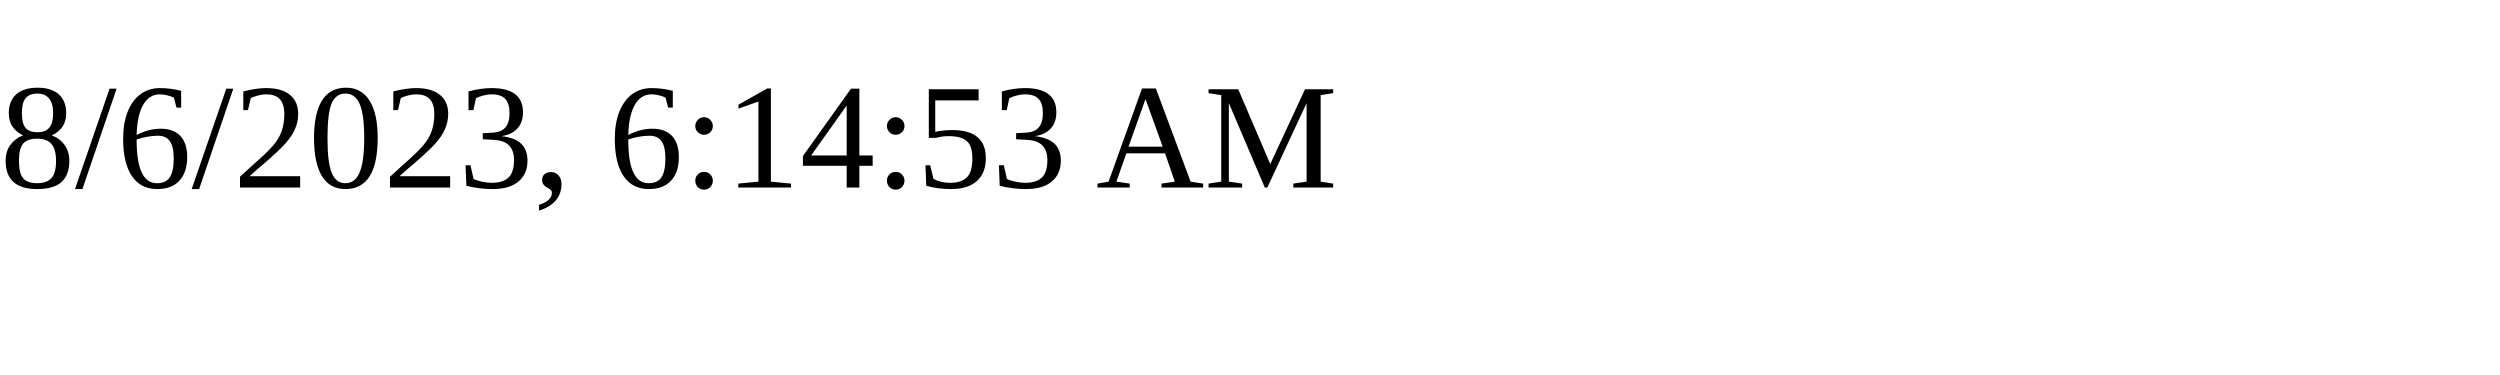
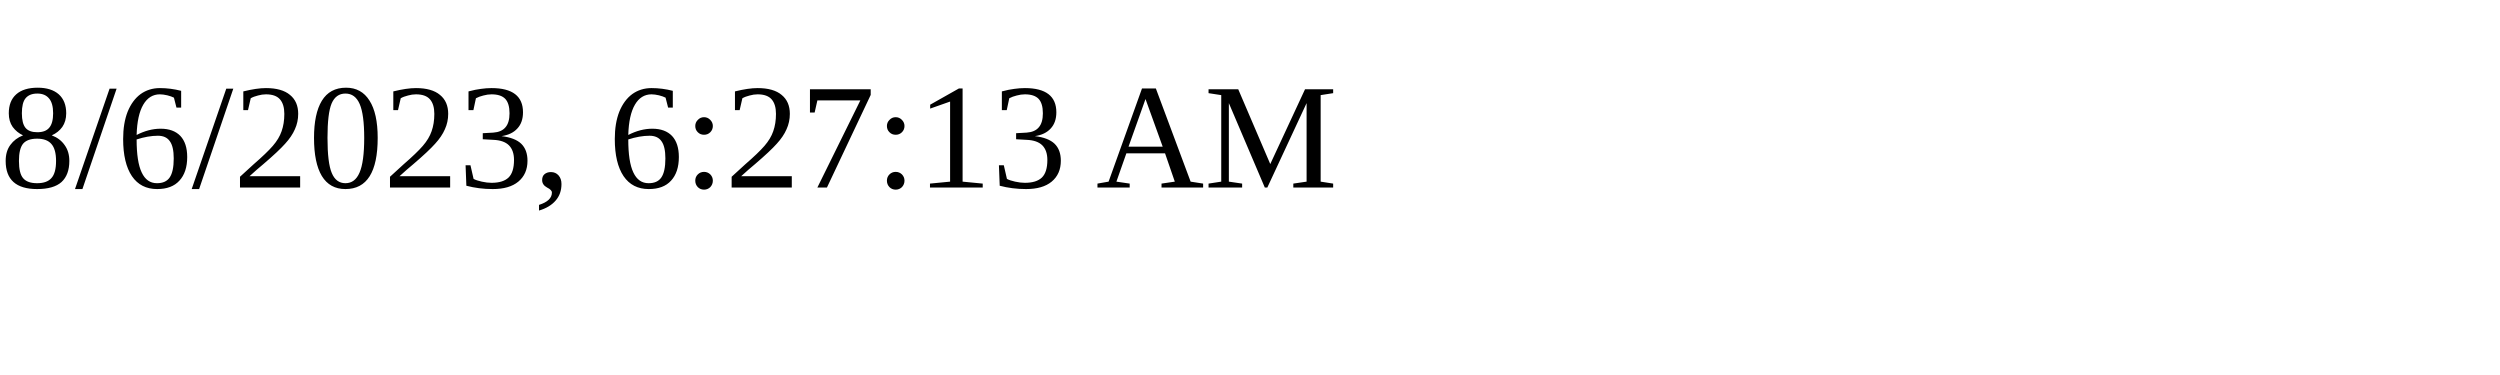
<svg xmlns="http://www.w3.org/2000/svg" height="30" width="200">
-   <text x="0" y="15">8/6/2023, 6:14:53 AM</text>
+   <text x="0" y="15">8/6/2023, 6:27:13 AM</text>
</svg>
